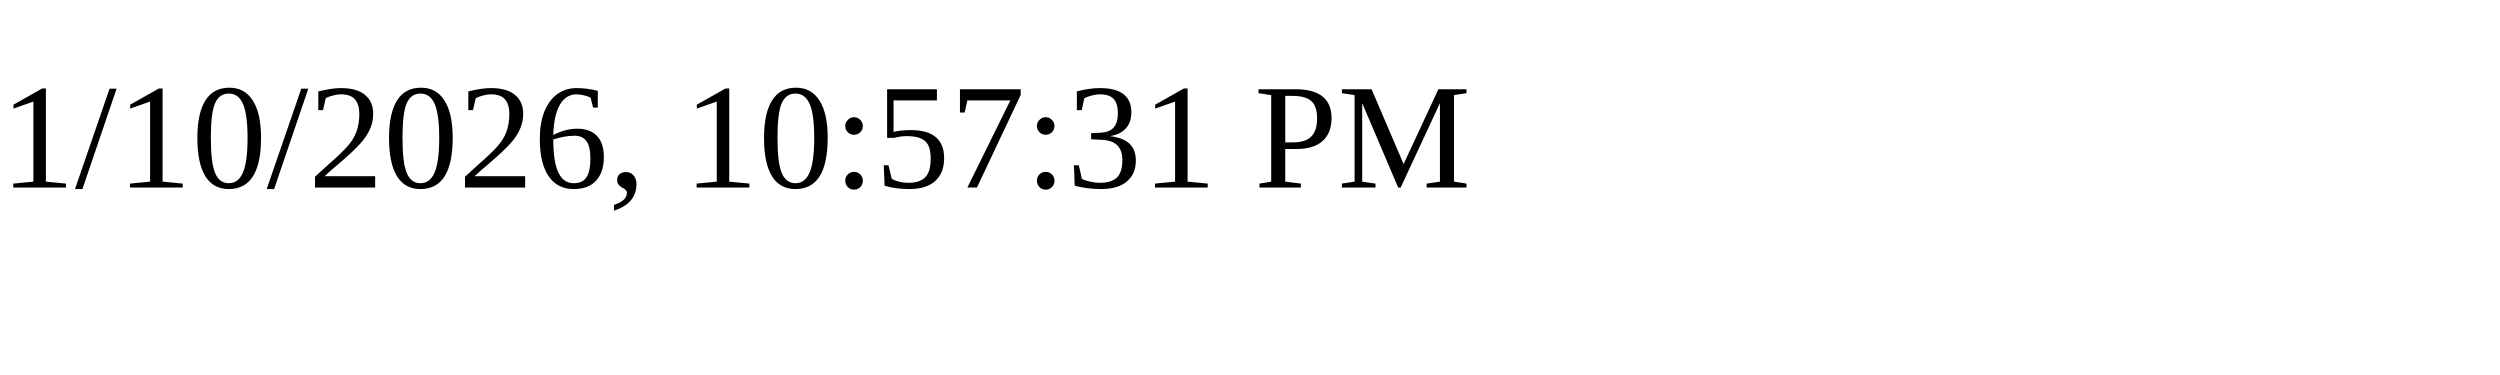
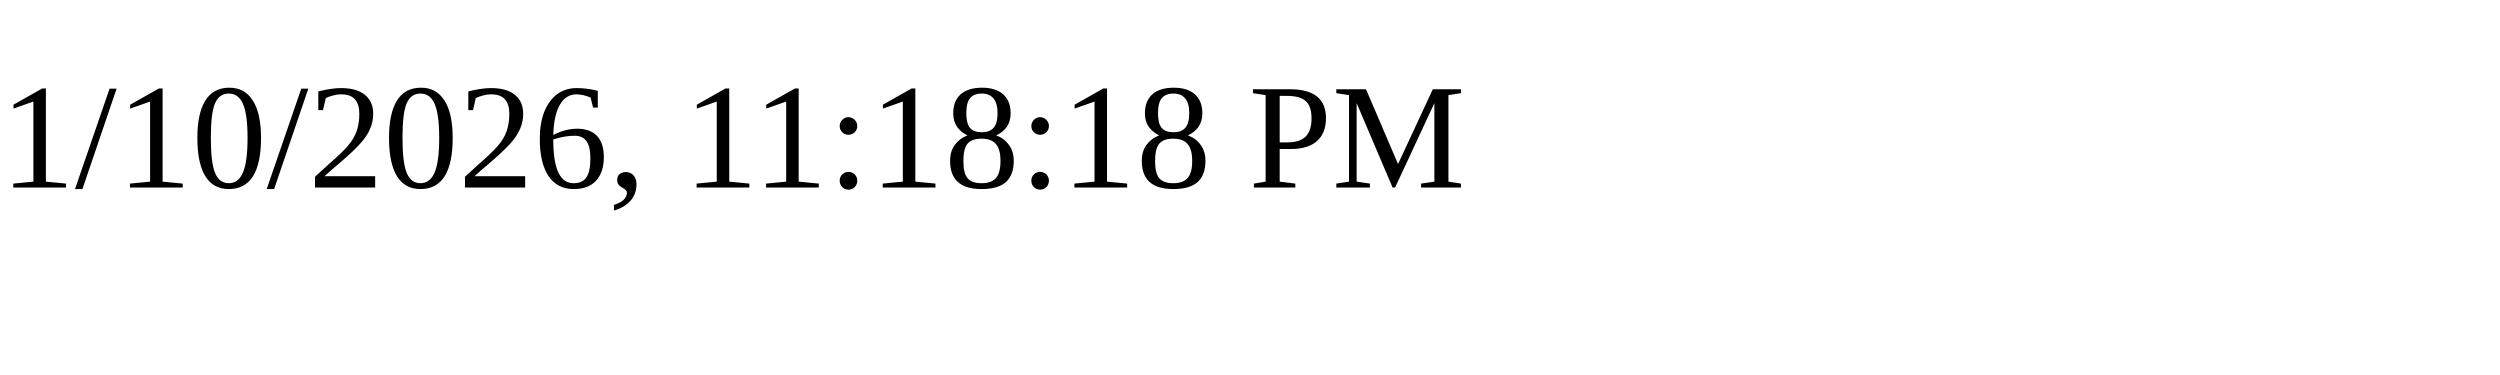
<svg xmlns="http://www.w3.org/2000/svg" height="30" width="200">
-   <text x="0" y="15">1/10/2026, 10:57:31 PM</text>
+   <text x="0" y="15">1/10/2026, 11:18:18 PM</text>
</svg>
